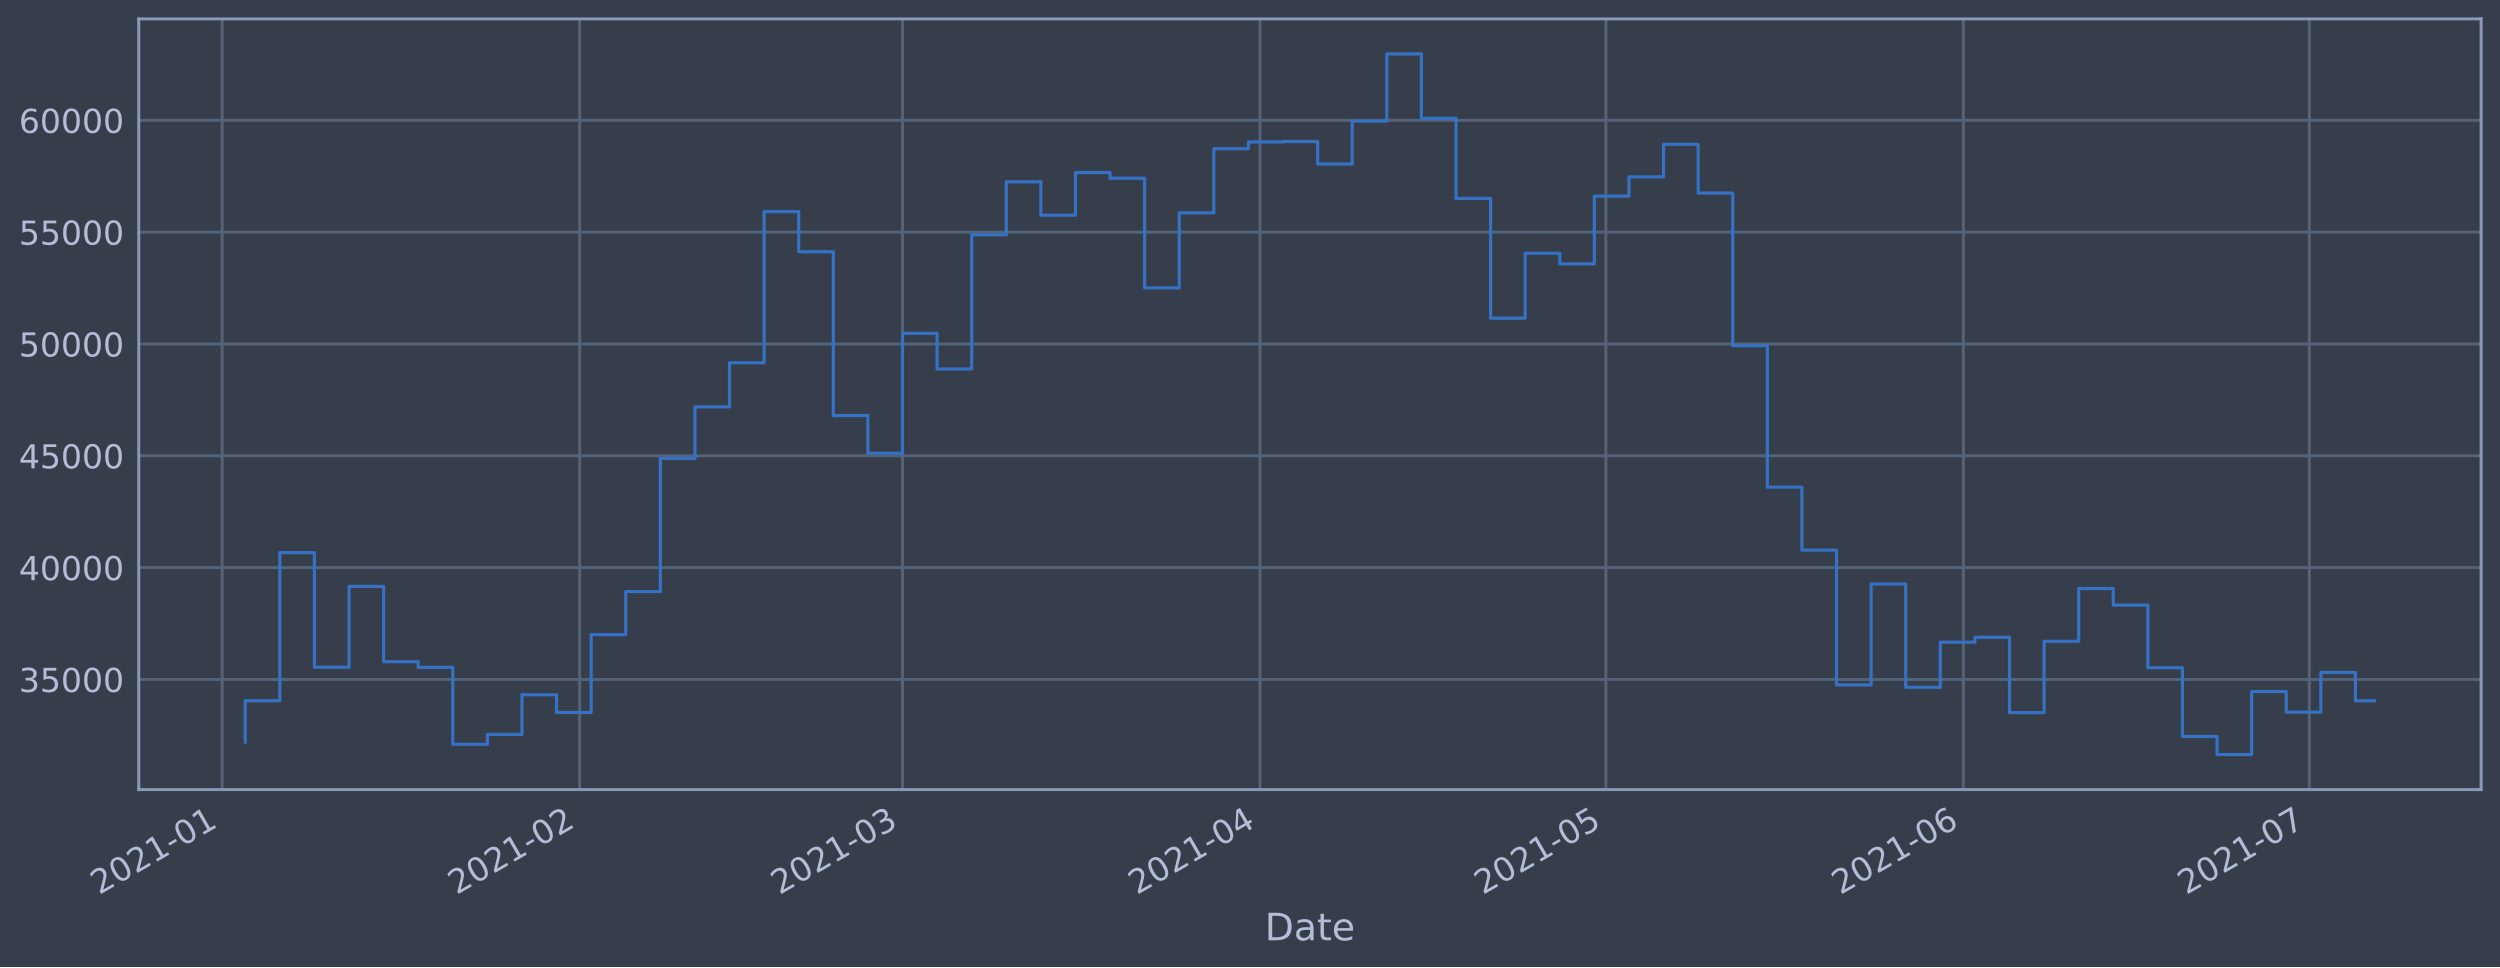
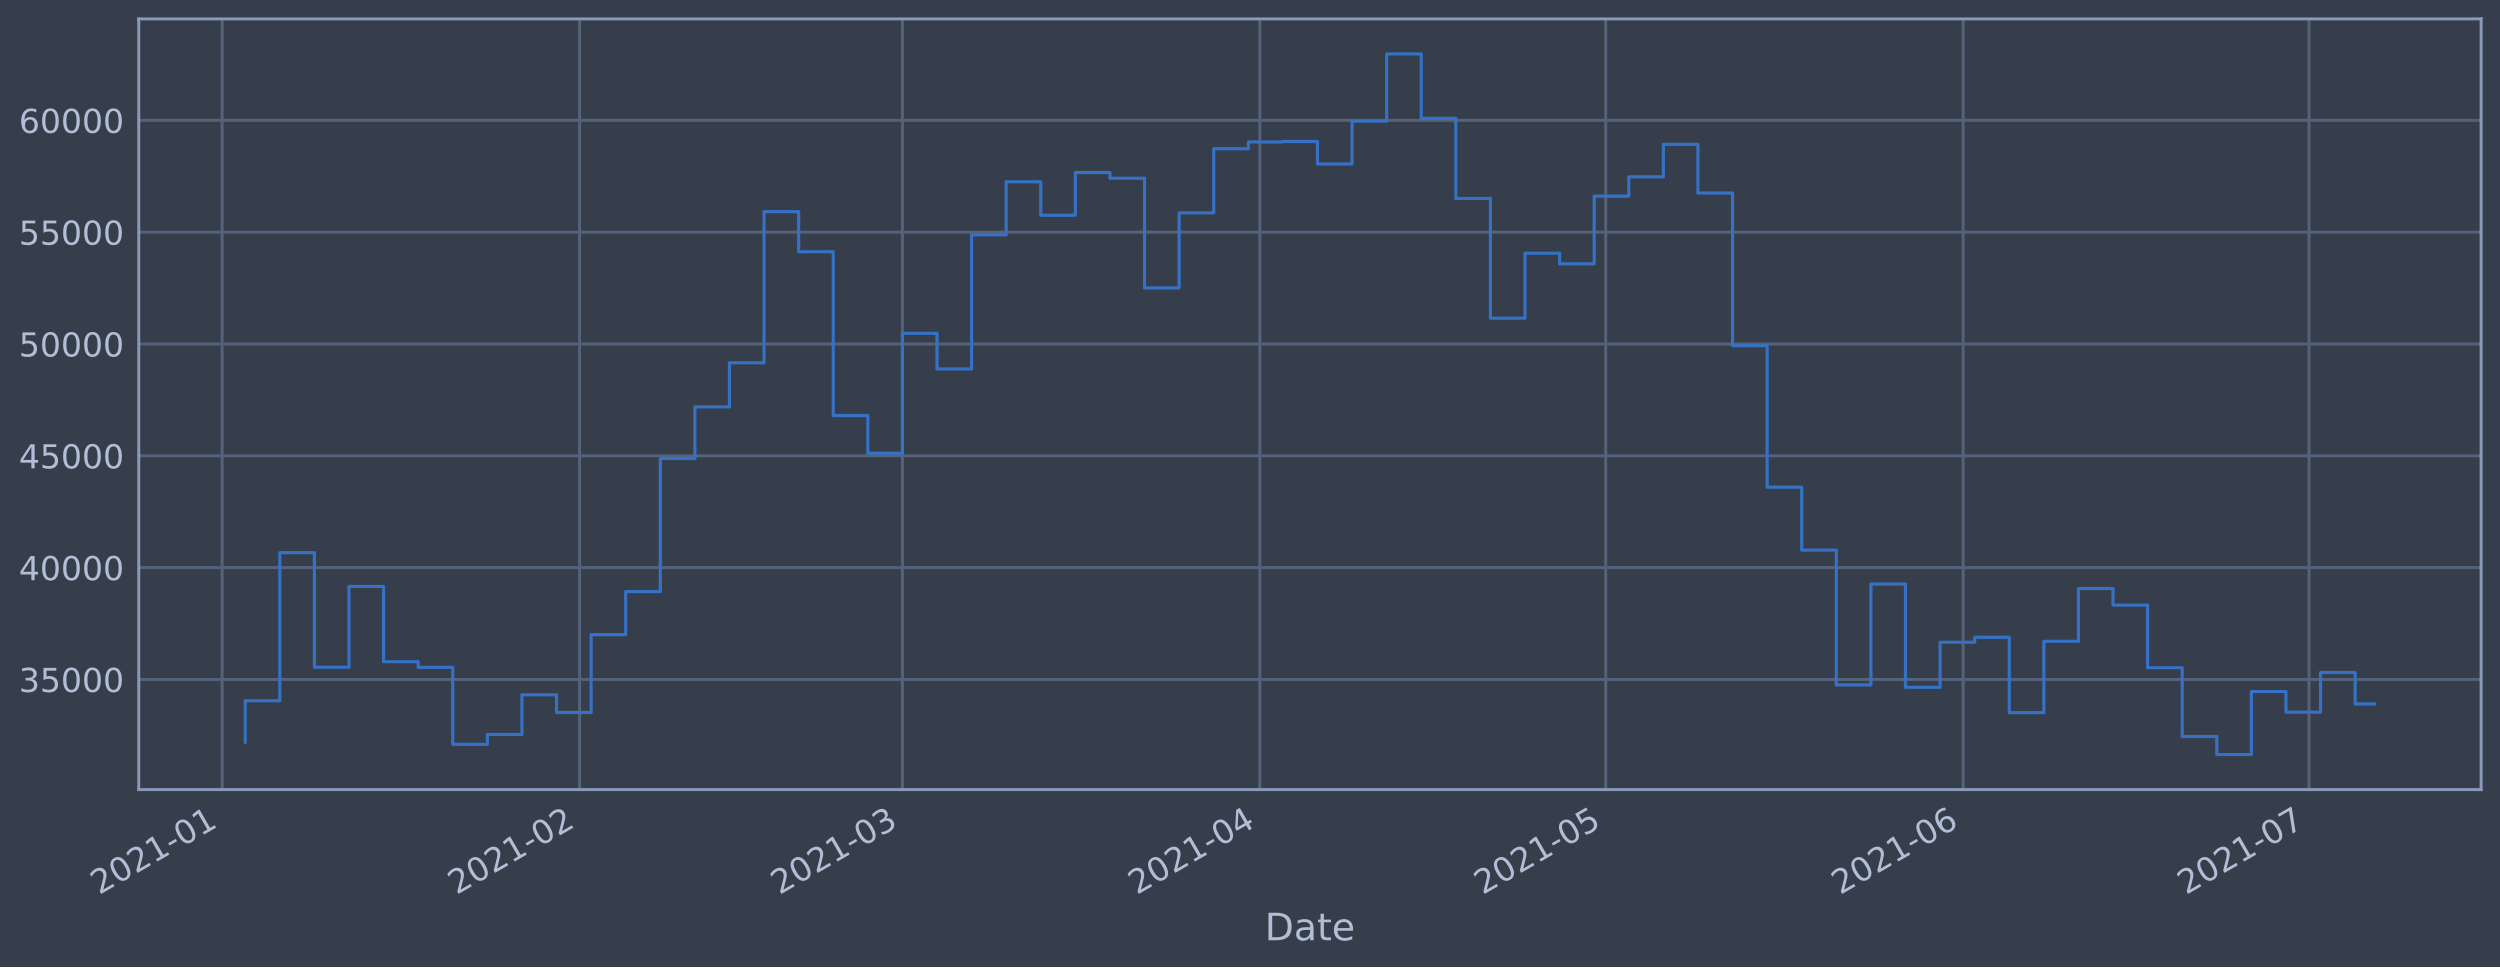
<svg xmlns="http://www.w3.org/2000/svg" xmlns:xlink="http://www.w3.org/1999/xlink" height="368.58pt" version="1.1" viewBox="0 0 952.884 368.58" width="952.884pt">
  <defs>
    <style type="text/css">*{stroke-linecap:butt;stroke-linejoin:round;}</style>
  </defs>
  <g id="figure_1">
    <g id="patch_1">
      <path d="M 0 368.58  L 952.884 368.58  L 952.884 0  L 0 0  z " style="fill:#373e4b;" />
    </g>
    <g id="axes_1">
      <g id="patch_2">
        <path d="M 52.884 300.96  L 945.684 300.96  L 945.684 7.2  L 52.884 7.2  z " style="fill:#373e4b;" />
      </g>
      <g id="matplotlib.axis_1">
        <g id="xtick_1">
          <g id="line2d_1">
-             <path clip-path="url(#p83c94b0139)" d="M 84.675 300.96  L 84.675 7.2  " style="fill:none;stroke:#546379;stroke-linecap:square;stroke-width:1.12;" />
+             <path clip-path="url(#p639cdf4118)" d="M 84.676 300.96  L 84.676 7.2  " style="fill:none;stroke:#546379;stroke-linecap:square;stroke-width:1.12;" />
          </g>
          <g id="line2d_2" />
          <g id="text_1">
-             <g style="fill:#b1bed6;" transform="translate(37.77201 341.1745)rotate(-30)scale(0.126 -0.126)">
+             <g style="fill:#b1bed6;" transform="translate(37.77316 341.1745)rotate(-30)scale(0.126 -0.126)">
              <defs>
                <path d="M 1228 531  L 3431 531  L 3431 0  L 469 0  L 469 531  Q 828 903 1448 1529  Q 2069 2156 2228 2338  Q 2531 2678 2651 2914  Q 2772 3150 2772 3378  Q 2772 3750 2511 3984  Q 2250 4219 1831 4219  Q 1534 4219 1204 4116  Q 875 4013 500 3803  L 500 4441  Q 881 4594 1212 4672  Q 1544 4750 1819 4750  Q 2544 4750 2975 4387  Q 3406 4025 3406 3419  Q 3406 3131 3298 2873  Q 3191 2616 2906 2266  Q 2828 2175 2409 1742  Q 1991 1309 1228 531  z " id="DejaVuSans-32" transform="scale(0.015625)" />
                <path d="M 2034 4250  Q 1547 4250 1301 3770  Q 1056 3291 1056 2328  Q 1056 1369 1301 889  Q 1547 409 2034 409  Q 2525 409 2770 889  Q 3016 1369 3016 2328  Q 3016 3291 2770 3770  Q 2525 4250 2034 4250  z M 2034 4750  Q 2819 4750 3233 4129  Q 3647 3509 3647 2328  Q 3647 1150 3233 529  Q 2819 -91 2034 -91  Q 1250 -91 836 529  Q 422 1150 422 2328  Q 422 3509 836 4129  Q 1250 4750 2034 4750  z " id="DejaVuSans-30" transform="scale(0.015625)" />
                <path d="M 794 531  L 1825 531  L 1825 4091  L 703 3866  L 703 4441  L 1819 4666  L 2450 4666  L 2450 531  L 3481 531  L 3481 0  L 794 0  L 794 531  z " id="DejaVuSans-31" transform="scale(0.015625)" />
                <path d="M 313 2009  L 1997 2009  L 1997 1497  L 313 1497  L 313 2009  z " id="DejaVuSans-2d" transform="scale(0.015625)" />
              </defs>
              <use xlink:href="#DejaVuSans-32" />
              <use x="63.623" xlink:href="#DejaVuSans-30" />
              <use x="127.246" xlink:href="#DejaVuSans-32" />
              <use x="190.869" xlink:href="#DejaVuSans-31" />
              <use x="254.492" xlink:href="#DejaVuSans-2d" />
              <use x="290.576" xlink:href="#DejaVuSans-30" />
              <use x="354.199" xlink:href="#DejaVuSans-31" />
            </g>
          </g>
        </g>
        <g id="xtick_2">
          <g id="line2d_3">
-             <path clip-path="url(#p83c94b0139)" d="M 220.925 300.96  L 220.925 7.2  " style="fill:none;stroke:#546379;stroke-linecap:square;stroke-width:1.12;" />
+             <path clip-path="url(#p639cdf4118)" d="M 220.908 300.96  L 220.908 7.2  " style="fill:none;stroke:#546379;stroke-linecap:square;stroke-width:1.12;" />
          </g>
          <g id="line2d_4" />
          <g id="text_2">
-             <g style="fill:#b1bed6;" transform="translate(174.0214 341.1745)rotate(-30)scale(0.126 -0.126)">
+             <g style="fill:#b1bed6;" transform="translate(174.0047 341.1745)rotate(-30)scale(0.126 -0.126)">
              <use xlink:href="#DejaVuSans-32" />
              <use x="63.623" xlink:href="#DejaVuSans-30" />
              <use x="127.246" xlink:href="#DejaVuSans-32" />
              <use x="190.869" xlink:href="#DejaVuSans-31" />
              <use x="254.492" xlink:href="#DejaVuSans-2d" />
              <use x="290.576" xlink:href="#DejaVuSans-30" />
              <use x="354.199" xlink:href="#DejaVuSans-32" />
            </g>
          </g>
        </g>
        <g id="xtick_3">
          <g id="line2d_5">
-             <path clip-path="url(#p83c94b0139)" d="M 343.989 300.96  L 343.989 7.2  " style="fill:none;stroke:#546379;stroke-linecap:square;stroke-width:1.12;" />
+             <path clip-path="url(#p639cdf4118)" d="M 343.956 300.96  L 343.956 7.2  " style="fill:none;stroke:#546379;stroke-linecap:square;stroke-width:1.12;" />
          </g>
          <g id="line2d_6" />
          <g id="text_3">
-             <g style="fill:#b1bed6;" transform="translate(297.0854 341.1745)rotate(-30)scale(0.126 -0.126)">
+             <g style="fill:#b1bed6;" transform="translate(297.0525 341.1745)rotate(-30)scale(0.126 -0.126)">
              <defs>
                <path d="M 2597 2516  Q 3050 2419 3304 2112  Q 3559 1806 3559 1356  Q 3559 666 3084 287  Q 2609 -91 1734 -91  Q 1441 -91 1130 -33  Q 819 25 488 141  L 488 750  Q 750 597 1062 519  Q 1375 441 1716 441  Q 2309 441 2620 675  Q 2931 909 2931 1356  Q 2931 1769 2642 2001  Q 2353 2234 1838 2234  L 1294 2234  L 1294 2753  L 1863 2753  Q 2328 2753 2575 2939  Q 2822 3125 2822 3475  Q 2822 3834 2567 4026  Q 2313 4219 1838 4219  Q 1578 4219 1281 4162  Q 984 4106 628 3988  L 628 4550  Q 988 4650 1302 4700  Q 1616 4750 1894 4750  Q 2613 4750 3031 4423  Q 3450 4097 3450 3541  Q 3450 3153 3228 2886  Q 3006 2619 2597 2516  z " id="DejaVuSans-33" transform="scale(0.015625)" />
              </defs>
              <use xlink:href="#DejaVuSans-32" />
              <use x="63.623" xlink:href="#DejaVuSans-30" />
              <use x="127.246" xlink:href="#DejaVuSans-32" />
              <use x="190.869" xlink:href="#DejaVuSans-31" />
              <use x="254.492" xlink:href="#DejaVuSans-2d" />
              <use x="290.576" xlink:href="#DejaVuSans-30" />
              <use x="354.199" xlink:href="#DejaVuSans-33" />
            </g>
          </g>
        </g>
        <g id="xtick_4">
          <g id="line2d_7">
-             <path clip-path="url(#p83c94b0139)" d="M 480.238 300.96  L 480.238 7.2  " style="fill:none;stroke:#546379;stroke-linecap:square;stroke-width:1.12;" />
+             <path clip-path="url(#p639cdf4118)" d="M 480.187 300.96  L 480.187 7.2  " style="fill:none;stroke:#546379;stroke-linecap:square;stroke-width:1.12;" />
          </g>
          <g id="line2d_8" />
          <g id="text_4">
-             <g style="fill:#b1bed6;" transform="translate(433.3349 341.1745)rotate(-30)scale(0.126 -0.126)">
+             <g style="fill:#b1bed6;" transform="translate(433.284 341.1745)rotate(-30)scale(0.126 -0.126)">
              <defs>
                <path d="M 2419 4116  L 825 1625  L 2419 1625  L 2419 4116  z M 2253 4666  L 3047 4666  L 3047 1625  L 3713 1625  L 3713 1100  L 3047 1100  L 3047 0  L 2419 0  L 2419 1100  L 313 1100  L 313 1709  L 2253 4666  z " id="DejaVuSans-34" transform="scale(0.015625)" />
              </defs>
              <use xlink:href="#DejaVuSans-32" />
              <use x="63.623" xlink:href="#DejaVuSans-30" />
              <use x="127.246" xlink:href="#DejaVuSans-32" />
              <use x="190.869" xlink:href="#DejaVuSans-31" />
              <use x="254.492" xlink:href="#DejaVuSans-2d" />
              <use x="290.576" xlink:href="#DejaVuSans-30" />
              <use x="354.199" xlink:href="#DejaVuSans-34" />
            </g>
          </g>
        </g>
        <g id="xtick_5">
          <g id="line2d_9">
-             <path clip-path="url(#p83c94b0139)" d="M 612.092 300.96  L 612.092 7.2  " style="fill:none;stroke:#546379;stroke-linecap:square;stroke-width:1.12;" />
+             <path clip-path="url(#p639cdf4118)" d="M 612.024 300.96  L 612.024 7.2  " style="fill:none;stroke:#546379;stroke-linecap:square;stroke-width:1.12;" />
          </g>
          <g id="line2d_10" />
          <g id="text_5">
-             <g style="fill:#b1bed6;" transform="translate(565.1891 341.1745)rotate(-30)scale(0.126 -0.126)">
+             <g style="fill:#b1bed6;" transform="translate(565.1209 341.1745)rotate(-30)scale(0.126 -0.126)">
              <defs>
                <path d="M 691 4666  L 3169 4666  L 3169 4134  L 1269 4134  L 1269 2991  Q 1406 3038 1543 3061  Q 1681 3084 1819 3084  Q 2600 3084 3056 2656  Q 3513 2228 3513 1497  Q 3513 744 3044 326  Q 2575 -91 1722 -91  Q 1428 -91 1123 -41  Q 819 9 494 109  L 494 744  Q 775 591 1075 516  Q 1375 441 1709 441  Q 2250 441 2565 725  Q 2881 1009 2881 1497  Q 2881 1984 2565 2268  Q 2250 2553 1709 2553  Q 1456 2553 1204 2497  Q 953 2441 691 2322  L 691 4666  z " id="DejaVuSans-35" transform="scale(0.015625)" />
              </defs>
              <use xlink:href="#DejaVuSans-32" />
              <use x="63.623" xlink:href="#DejaVuSans-30" />
              <use x="127.246" xlink:href="#DejaVuSans-32" />
              <use x="190.869" xlink:href="#DejaVuSans-31" />
              <use x="254.492" xlink:href="#DejaVuSans-2d" />
              <use x="290.576" xlink:href="#DejaVuSans-30" />
              <use x="354.199" xlink:href="#DejaVuSans-35" />
            </g>
          </g>
        </g>
        <g id="xtick_6">
          <g id="line2d_11">
-             <path clip-path="url(#p83c94b0139)" d="M 748.342 300.96  L 748.342 7.2  " style="fill:none;stroke:#546379;stroke-linecap:square;stroke-width:1.12;" />
+             <path clip-path="url(#p639cdf4118)" d="M 748.256 300.96  L 748.256 7.2  " style="fill:none;stroke:#546379;stroke-linecap:square;stroke-width:1.12;" />
          </g>
          <g id="line2d_12" />
          <g id="text_6">
-             <g style="fill:#b1bed6;" transform="translate(701.4386 341.1745)rotate(-30)scale(0.126 -0.126)">
+             <g style="fill:#b1bed6;" transform="translate(701.3524 341.1745)rotate(-30)scale(0.126 -0.126)">
              <defs>
                <path d="M 2113 2584  Q 1688 2584 1439 2293  Q 1191 2003 1191 1497  Q 1191 994 1439 701  Q 1688 409 2113 409  Q 2538 409 2786 701  Q 3034 994 3034 1497  Q 3034 2003 2786 2293  Q 2538 2584 2113 2584  z M 3366 4563  L 3366 3988  Q 3128 4100 2886 4159  Q 2644 4219 2406 4219  Q 1781 4219 1451 3797  Q 1122 3375 1075 2522  Q 1259 2794 1537 2939  Q 1816 3084 2150 3084  Q 2853 3084 3261 2657  Q 3669 2231 3669 1497  Q 3669 778 3244 343  Q 2819 -91 2113 -91  Q 1303 -91 875 529  Q 447 1150 447 2328  Q 447 3434 972 4092  Q 1497 4750 2381 4750  Q 2619 4750 2861 4703  Q 3103 4656 3366 4563  z " id="DejaVuSans-36" transform="scale(0.015625)" />
              </defs>
              <use xlink:href="#DejaVuSans-32" />
              <use x="63.623" xlink:href="#DejaVuSans-30" />
              <use x="127.246" xlink:href="#DejaVuSans-32" />
              <use x="190.869" xlink:href="#DejaVuSans-31" />
              <use x="254.492" xlink:href="#DejaVuSans-2d" />
              <use x="290.576" xlink:href="#DejaVuSans-30" />
              <use x="354.199" xlink:href="#DejaVuSans-36" />
            </g>
          </g>
        </g>
        <g id="xtick_7">
          <g id="line2d_13">
-             <path clip-path="url(#p83c94b0139)" d="M 880.196 300.96  L 880.196 7.2  " style="fill:none;stroke:#546379;stroke-linecap:square;stroke-width:1.12;" />
+             <path clip-path="url(#p639cdf4118)" d="M 880.093 300.96  L 880.093 7.2  " style="fill:none;stroke:#546379;stroke-linecap:square;stroke-width:1.12;" />
          </g>
          <g id="line2d_14" />
          <g id="text_7">
-             <g style="fill:#b1bed6;" transform="translate(833.2928 341.1745)rotate(-30)scale(0.126 -0.126)">
+             <g style="fill:#b1bed6;" transform="translate(833.1893 341.1745)rotate(-30)scale(0.126 -0.126)">
              <defs>
                <path d="M 525 4666  L 3525 4666  L 3525 4397  L 1831 0  L 1172 0  L 2766 4134  L 525 4134  L 525 4666  z " id="DejaVuSans-37" transform="scale(0.015625)" />
              </defs>
              <use xlink:href="#DejaVuSans-32" />
              <use x="63.623" xlink:href="#DejaVuSans-30" />
              <use x="127.246" xlink:href="#DejaVuSans-32" />
              <use x="190.869" xlink:href="#DejaVuSans-31" />
              <use x="254.492" xlink:href="#DejaVuSans-2d" />
              <use x="290.576" xlink:href="#DejaVuSans-30" />
              <use x="354.199" xlink:href="#DejaVuSans-37" />
            </g>
          </g>
        </g>
        <g id="text_8">
          <g style="fill:#b1bed6;" transform="translate(482.0746 358.3856)scale(0.144 -0.144)">
            <defs>
              <path d="M 1259 4147  L 1259 519  L 2022 519  Q 2988 519 3436 956  Q 3884 1394 3884 2338  Q 3884 3275 3436 3711  Q 2988 4147 2022 4147  L 1259 4147  z M 628 4666  L 1925 4666  Q 3281 4666 3915 4102  Q 4550 3538 4550 2338  Q 4550 1131 3912 565  Q 3275 0 1925 0  L 628 0  L 628 4666  z " id="DejaVuSans-44" transform="scale(0.015625)" />
              <path d="M 2194 1759  Q 1497 1759 1228 1600  Q 959 1441 959 1056  Q 959 750 1161 570  Q 1363 391 1709 391  Q 2188 391 2477 730  Q 2766 1069 2766 1631  L 2766 1759  L 2194 1759  z M 3341 1997  L 3341 0  L 2766 0  L 2766 531  Q 2569 213 2275 61  Q 1981 -91 1556 -91  Q 1019 -91 701 211  Q 384 513 384 1019  Q 384 1609 779 1909  Q 1175 2209 1959 2209  L 2766 2209  L 2766 2266  Q 2766 2663 2505 2880  Q 2244 3097 1772 3097  Q 1472 3097 1187 3025  Q 903 2953 641 2809  L 641 3341  Q 956 3463 1253 3523  Q 1550 3584 1831 3584  Q 2591 3584 2966 3190  Q 3341 2797 3341 1997  z " id="DejaVuSans-61" transform="scale(0.015625)" />
              <path d="M 1172 4494  L 1172 3500  L 2356 3500  L 2356 3053  L 1172 3053  L 1172 1153  Q 1172 725 1289 603  Q 1406 481 1766 481  L 2356 481  L 2356 0  L 1766 0  Q 1100 0 847 248  Q 594 497 594 1153  L 594 3053  L 172 3053  L 172 3500  L 594 3500  L 594 4494  L 1172 4494  z " id="DejaVuSans-74" transform="scale(0.015625)" />
              <path d="M 3597 1894  L 3597 1613  L 953 1613  Q 991 1019 1311 708  Q 1631 397 2203 397  Q 2534 397 2845 478  Q 3156 559 3463 722  L 3463 178  Q 3153 47 2828 -22  Q 2503 -91 2169 -91  Q 1331 -91 842 396  Q 353 884 353 1716  Q 353 2575 817 3079  Q 1281 3584 2069 3584  Q 2775 3584 3186 3129  Q 3597 2675 3597 1894  z M 3022 2063  Q 3016 2534 2758 2815  Q 2500 3097 2075 3097  Q 1594 3097 1305 2825  Q 1016 2553 972 2059  L 3022 2063  z " id="DejaVuSans-65" transform="scale(0.015625)" />
            </defs>
            <use xlink:href="#DejaVuSans-44" />
            <use x="77.002" xlink:href="#DejaVuSans-61" />
            <use x="138.281" xlink:href="#DejaVuSans-74" />
            <use x="177.49" xlink:href="#DejaVuSans-65" />
          </g>
        </g>
      </g>
      <g id="matplotlib.axis_2">
        <g id="ytick_1">
          <g id="line2d_15">
-             <path clip-path="url(#p83c94b0139)" d="M 52.884 258.97  L 945.684 258.97  " style="fill:none;stroke:#546379;stroke-linecap:square;stroke-width:1.12;" />
+             <path clip-path="url(#p639cdf4118)" d="M 52.884 258.97  L 945.684 258.97  " style="fill:none;stroke:#546379;stroke-linecap:square;stroke-width:1.12;" />
          </g>
          <g id="line2d_16" />
          <g id="text_9">
            <g style="fill:#b1bed6;" transform="translate(7.2 263.7575)scale(0.126 -0.126)">
              <use xlink:href="#DejaVuSans-33" />
              <use x="63.623" xlink:href="#DejaVuSans-35" />
              <use x="127.246" xlink:href="#DejaVuSans-30" />
              <use x="190.869" xlink:href="#DejaVuSans-30" />
              <use x="254.492" xlink:href="#DejaVuSans-30" />
            </g>
          </g>
        </g>
        <g id="ytick_2">
          <g id="line2d_17">
-             <path clip-path="url(#p83c94b0139)" d="M 52.884 216.349  L 945.684 216.349  " style="fill:none;stroke:#546379;stroke-linecap:square;stroke-width:1.12;" />
+             <path clip-path="url(#p639cdf4118)" d="M 52.884 216.349  L 945.684 216.349  " style="fill:none;stroke:#546379;stroke-linecap:square;stroke-width:1.12;" />
          </g>
          <g id="line2d_18" />
          <g id="text_10">
            <g style="fill:#b1bed6;" transform="translate(7.2 221.1359)scale(0.126 -0.126)">
              <use xlink:href="#DejaVuSans-34" />
              <use x="63.623" xlink:href="#DejaVuSans-30" />
              <use x="127.246" xlink:href="#DejaVuSans-30" />
              <use x="190.869" xlink:href="#DejaVuSans-30" />
              <use x="254.492" xlink:href="#DejaVuSans-30" />
            </g>
          </g>
        </g>
        <g id="ytick_3">
          <g id="line2d_19">
-             <path clip-path="url(#p83c94b0139)" d="M 52.884 173.727  L 945.684 173.727  " style="fill:none;stroke:#546379;stroke-linecap:square;stroke-width:1.12;" />
+             <path clip-path="url(#p639cdf4118)" d="M 52.884 173.727  L 945.684 173.727  " style="fill:none;stroke:#546379;stroke-linecap:square;stroke-width:1.12;" />
          </g>
          <g id="line2d_20" />
          <g id="text_11">
            <g style="fill:#b1bed6;" transform="translate(7.2 178.5143)scale(0.126 -0.126)">
              <use xlink:href="#DejaVuSans-34" />
              <use x="63.623" xlink:href="#DejaVuSans-35" />
              <use x="127.246" xlink:href="#DejaVuSans-30" />
              <use x="190.869" xlink:href="#DejaVuSans-30" />
              <use x="254.492" xlink:href="#DejaVuSans-30" />
            </g>
          </g>
        </g>
        <g id="ytick_4">
          <g id="line2d_21">
-             <path clip-path="url(#p83c94b0139)" d="M 52.884 131.106  L 945.684 131.106  " style="fill:none;stroke:#546379;stroke-linecap:square;stroke-width:1.12;" />
+             <path clip-path="url(#p639cdf4118)" d="M 52.884 131.106  L 945.684 131.106  " style="fill:none;stroke:#546379;stroke-linecap:square;stroke-width:1.12;" />
          </g>
          <g id="line2d_22" />
          <g id="text_12">
            <g style="fill:#b1bed6;" transform="translate(7.2 135.8927)scale(0.126 -0.126)">
              <use xlink:href="#DejaVuSans-35" />
              <use x="63.623" xlink:href="#DejaVuSans-30" />
              <use x="127.246" xlink:href="#DejaVuSans-30" />
              <use x="190.869" xlink:href="#DejaVuSans-30" />
              <use x="254.492" xlink:href="#DejaVuSans-30" />
            </g>
          </g>
        </g>
        <g id="ytick_5">
          <g id="line2d_23">
-             <path clip-path="url(#p83c94b0139)" d="M 52.884 88.484  L 945.684 88.484  " style="fill:none;stroke:#546379;stroke-linecap:square;stroke-width:1.12;" />
+             <path clip-path="url(#p639cdf4118)" d="M 52.884 88.484  L 945.684 88.484  " style="fill:none;stroke:#546379;stroke-linecap:square;stroke-width:1.12;" />
          </g>
          <g id="line2d_24" />
          <g id="text_13">
            <g style="fill:#b1bed6;" transform="translate(7.2 93.27108)scale(0.126 -0.126)">
              <use xlink:href="#DejaVuSans-35" />
              <use x="63.623" xlink:href="#DejaVuSans-35" />
              <use x="127.246" xlink:href="#DejaVuSans-30" />
              <use x="190.869" xlink:href="#DejaVuSans-30" />
              <use x="254.492" xlink:href="#DejaVuSans-30" />
            </g>
          </g>
        </g>
        <g id="ytick_6">
          <g id="line2d_25">
-             <path clip-path="url(#p83c94b0139)" d="M 52.884 45.862  L 945.684 45.862  " style="fill:none;stroke:#546379;stroke-linecap:square;stroke-width:1.12;" />
+             <path clip-path="url(#p639cdf4118)" d="M 52.884 45.862  L 945.684 45.862  " style="fill:none;stroke:#546379;stroke-linecap:square;stroke-width:1.12;" />
          </g>
          <g id="line2d_26" />
          <g id="text_14">
            <g style="fill:#b1bed6;" transform="translate(7.2 50.64948)scale(0.126 -0.126)">
              <use xlink:href="#DejaVuSans-36" />
              <use x="63.623" xlink:href="#DejaVuSans-30" />
              <use x="127.246" xlink:href="#DejaVuSans-30" />
              <use x="190.869" xlink:href="#DejaVuSans-30" />
              <use x="254.492" xlink:href="#DejaVuSans-30" />
            </g>
          </g>
        </g>
      </g>
      <g id="line2d_27">
-         <path clip-path="url(#p83c94b0139)" d="M 93.466 282.877  L 93.466 267.097  L 106.651 267.097  L 106.651 210.635  L 119.836 210.635  L 119.836 254.325  L 133.022 254.325  L 133.022 223.522  L 146.207 223.522  L 146.207 252.211  L 159.393 252.211  L 159.393 254.376  L 172.578 254.376  L 172.578 283.693  L 185.764 283.693  L 185.764 279.925  L 198.949 279.925  L 198.949 264.816  L 212.134 264.816  L 212.134 271.562  L 225.32 271.562  L 225.32 241.904  L 238.505 241.904  L 238.505 225.486  L 251.691 225.486  L 251.691 174.766  L 264.876 174.766  L 264.876 155.1  L 278.062 155.1  L 278.062 138.265  L 291.247 138.265  L 291.247 80.672  L 304.432 80.672  L 304.432 95.956  L 317.618 95.956  L 317.618 158.38  L 330.803 158.38  L 330.803 172.756  L 343.989 172.756  L 343.989 127.034  L 357.174 127.034  L 357.174 140.639  L 370.36 140.639  L 370.36 89.494  L 383.545 89.494  L 383.545 69.276  L 396.73 69.276  L 396.73 82.051  L 409.916 82.051  L 409.916 65.759  L 423.101 65.759  L 423.101 67.93  L 436.287 67.93  L 436.287 109.725  L 449.472 109.725  L 449.472 81.12  L 462.658 81.12  L 462.658 56.687  L 475.843 56.687  L 475.843 54.12  L 489.028 54.12  L 489.028 53.926  L 502.214 53.926  L 502.214 62.497  L 515.399 62.497  L 515.399 46.162  L 528.585 46.162  L 528.585 20.553  L 541.77 20.553  L 541.77 45.12  L 554.956 45.12  L 554.956 75.63  L 568.141 75.63  L 568.141 121.276  L 581.326 121.276  L 581.326 96.526  L 594.512 96.526  L 594.512 100.553  L 607.697 100.553  L 607.697 74.756  L 620.883 74.756  L 620.883 67.401  L 634.068 67.401  L 634.068 54.994  L 647.254 54.994  L 647.254 73.567  L 660.439 73.567  L 660.439 131.766  L 673.624 131.766  L 673.624 185.693  L 686.81 185.693  L 686.81 209.663  L 699.995 209.663  L 699.995 261.063  L 713.181 261.063  L 713.181 222.605  L 726.366 222.605  L 726.366 261.974  L 739.552 261.974  L 739.552 244.798  L 752.737 244.798  L 752.737 242.898  L 765.922 242.898  L 765.922 271.63  L 779.108 271.63  L 779.108 244.44  L 792.293 244.44  L 792.293 224.304  L 805.479 224.304  L 805.479 230.628  L 818.664 230.628  L 818.664 254.502  L 831.85 254.502  L 831.85 280.728  L 845.035 280.728  L 845.035 287.607  L 858.22 287.607  L 858.22 263.602  L 871.406 263.602  L 871.406 271.443  L 884.591 271.443  L 884.591 256.334  L 897.777 256.334  L 897.777 267.093  L 905.102 267.093  " style="fill:none;stroke:#3572c6;stroke-linecap:square;stroke-width:1.2;" />
+         <path clip-path="url(#p639cdf4118)" d="M 93.466 282.877  L 93.466 267.097  L 106.649 267.097  L 106.649 210.635  L 119.833 210.635  L 119.833 254.325  L 133.017 254.325  L 133.017 223.522  L 146.2 223.522  L 146.2 252.211  L 159.384 252.211  L 159.384 254.376  L 172.568 254.376  L 172.568 283.693  L 185.751 283.693  L 185.751 279.925  L 198.935 279.925  L 198.935 264.816  L 212.119 264.816  L 212.119 271.562  L 225.302 271.562  L 225.302 241.904  L 238.486 241.904  L 238.486 225.486  L 251.67 225.486  L 251.67 174.766  L 264.854 174.766  L 264.854 155.1  L 278.037 155.1  L 278.037 138.265  L 291.221 138.265  L 291.221 80.672  L 304.405 80.672  L 304.405 95.956  L 317.588 95.956  L 317.588 158.38  L 330.772 158.38  L 330.772 172.756  L 343.956 172.756  L 343.956 127.034  L 357.139 127.034  L 357.139 140.639  L 370.323 140.639  L 370.323 89.494  L 383.507 89.494  L 383.507 69.276  L 396.691 69.276  L 396.691 82.051  L 409.874 82.051  L 409.874 65.759  L 423.058 65.759  L 423.058 67.93  L 436.242 67.93  L 436.242 109.725  L 449.425 109.725  L 449.425 81.12  L 462.609 81.12  L 462.609 56.687  L 475.793 56.687  L 475.793 54.12  L 488.976 54.12  L 488.976 53.926  L 502.16 53.926  L 502.16 62.497  L 515.344 62.497  L 515.344 46.162  L 528.527 46.162  L 528.527 20.553  L 541.711 20.553  L 541.711 45.12  L 554.895 45.12  L 554.895 75.63  L 568.079 75.63  L 568.079 121.276  L 581.262 121.276  L 581.262 96.526  L 594.446 96.526  L 594.446 100.553  L 607.63 100.553  L 607.63 74.756  L 620.813 74.756  L 620.813 67.401  L 633.997 67.401  L 633.997 54.994  L 647.181 54.994  L 647.181 73.567  L 660.364 73.567  L 660.364 131.766  L 673.548 131.766  L 673.548 185.693  L 686.732 185.693  L 686.732 209.663  L 699.915 209.663  L 699.915 261.063  L 713.099 261.063  L 713.099 222.605  L 726.283 222.605  L 726.283 261.974  L 739.467 261.974  L 739.467 244.798  L 752.65 244.798  L 752.65 242.898  L 765.834 242.898  L 765.834 271.63  L 779.018 271.63  L 779.018 244.44  L 792.201 244.44  L 792.201 224.304  L 805.385 224.304  L 805.385 230.628  L 818.569 230.628  L 818.569 254.502  L 831.752 254.502  L 831.752 280.728  L 844.936 280.728  L 844.936 287.607  L 858.12 287.607  L 858.12 263.602  L 871.303 263.602  L 871.303 271.443  L 884.487 271.443  L 884.487 256.334  L 897.671 256.334  L 897.671 268.308  L 905.102 268.308  " style="fill:none;stroke:#3572c6;stroke-linecap:square;stroke-width:1.2;" />
      </g>
      <g id="patch_3">
        <path d="M 52.884 300.96  L 52.884 7.2  " style="fill:none;stroke:#899ab8;stroke-linecap:square;stroke-linejoin:miter;stroke-width:1.12;" />
      </g>
      <g id="patch_4">
        <path d="M 945.684 300.96  L 945.684 7.2  " style="fill:none;stroke:#899ab8;stroke-linecap:square;stroke-linejoin:miter;stroke-width:1.12;" />
      </g>
      <g id="patch_5">
        <path d="M 52.884 300.96  L 945.684 300.96  " style="fill:none;stroke:#899ab8;stroke-linecap:square;stroke-linejoin:miter;stroke-width:1.12;" />
      </g>
      <g id="patch_6">
        <path d="M 52.884 7.2  L 945.684 7.2  " style="fill:none;stroke:#899ab8;stroke-linecap:square;stroke-linejoin:miter;stroke-width:1.12;" />
      </g>
    </g>
  </g>
  <defs>
-     <clipPath id="p83c94b0139">
+     <clipPath id="p639cdf4118">
      <rect height="293.76" width="892.8" x="52.884" y="7.2" />
    </clipPath>
  </defs>
</svg>
